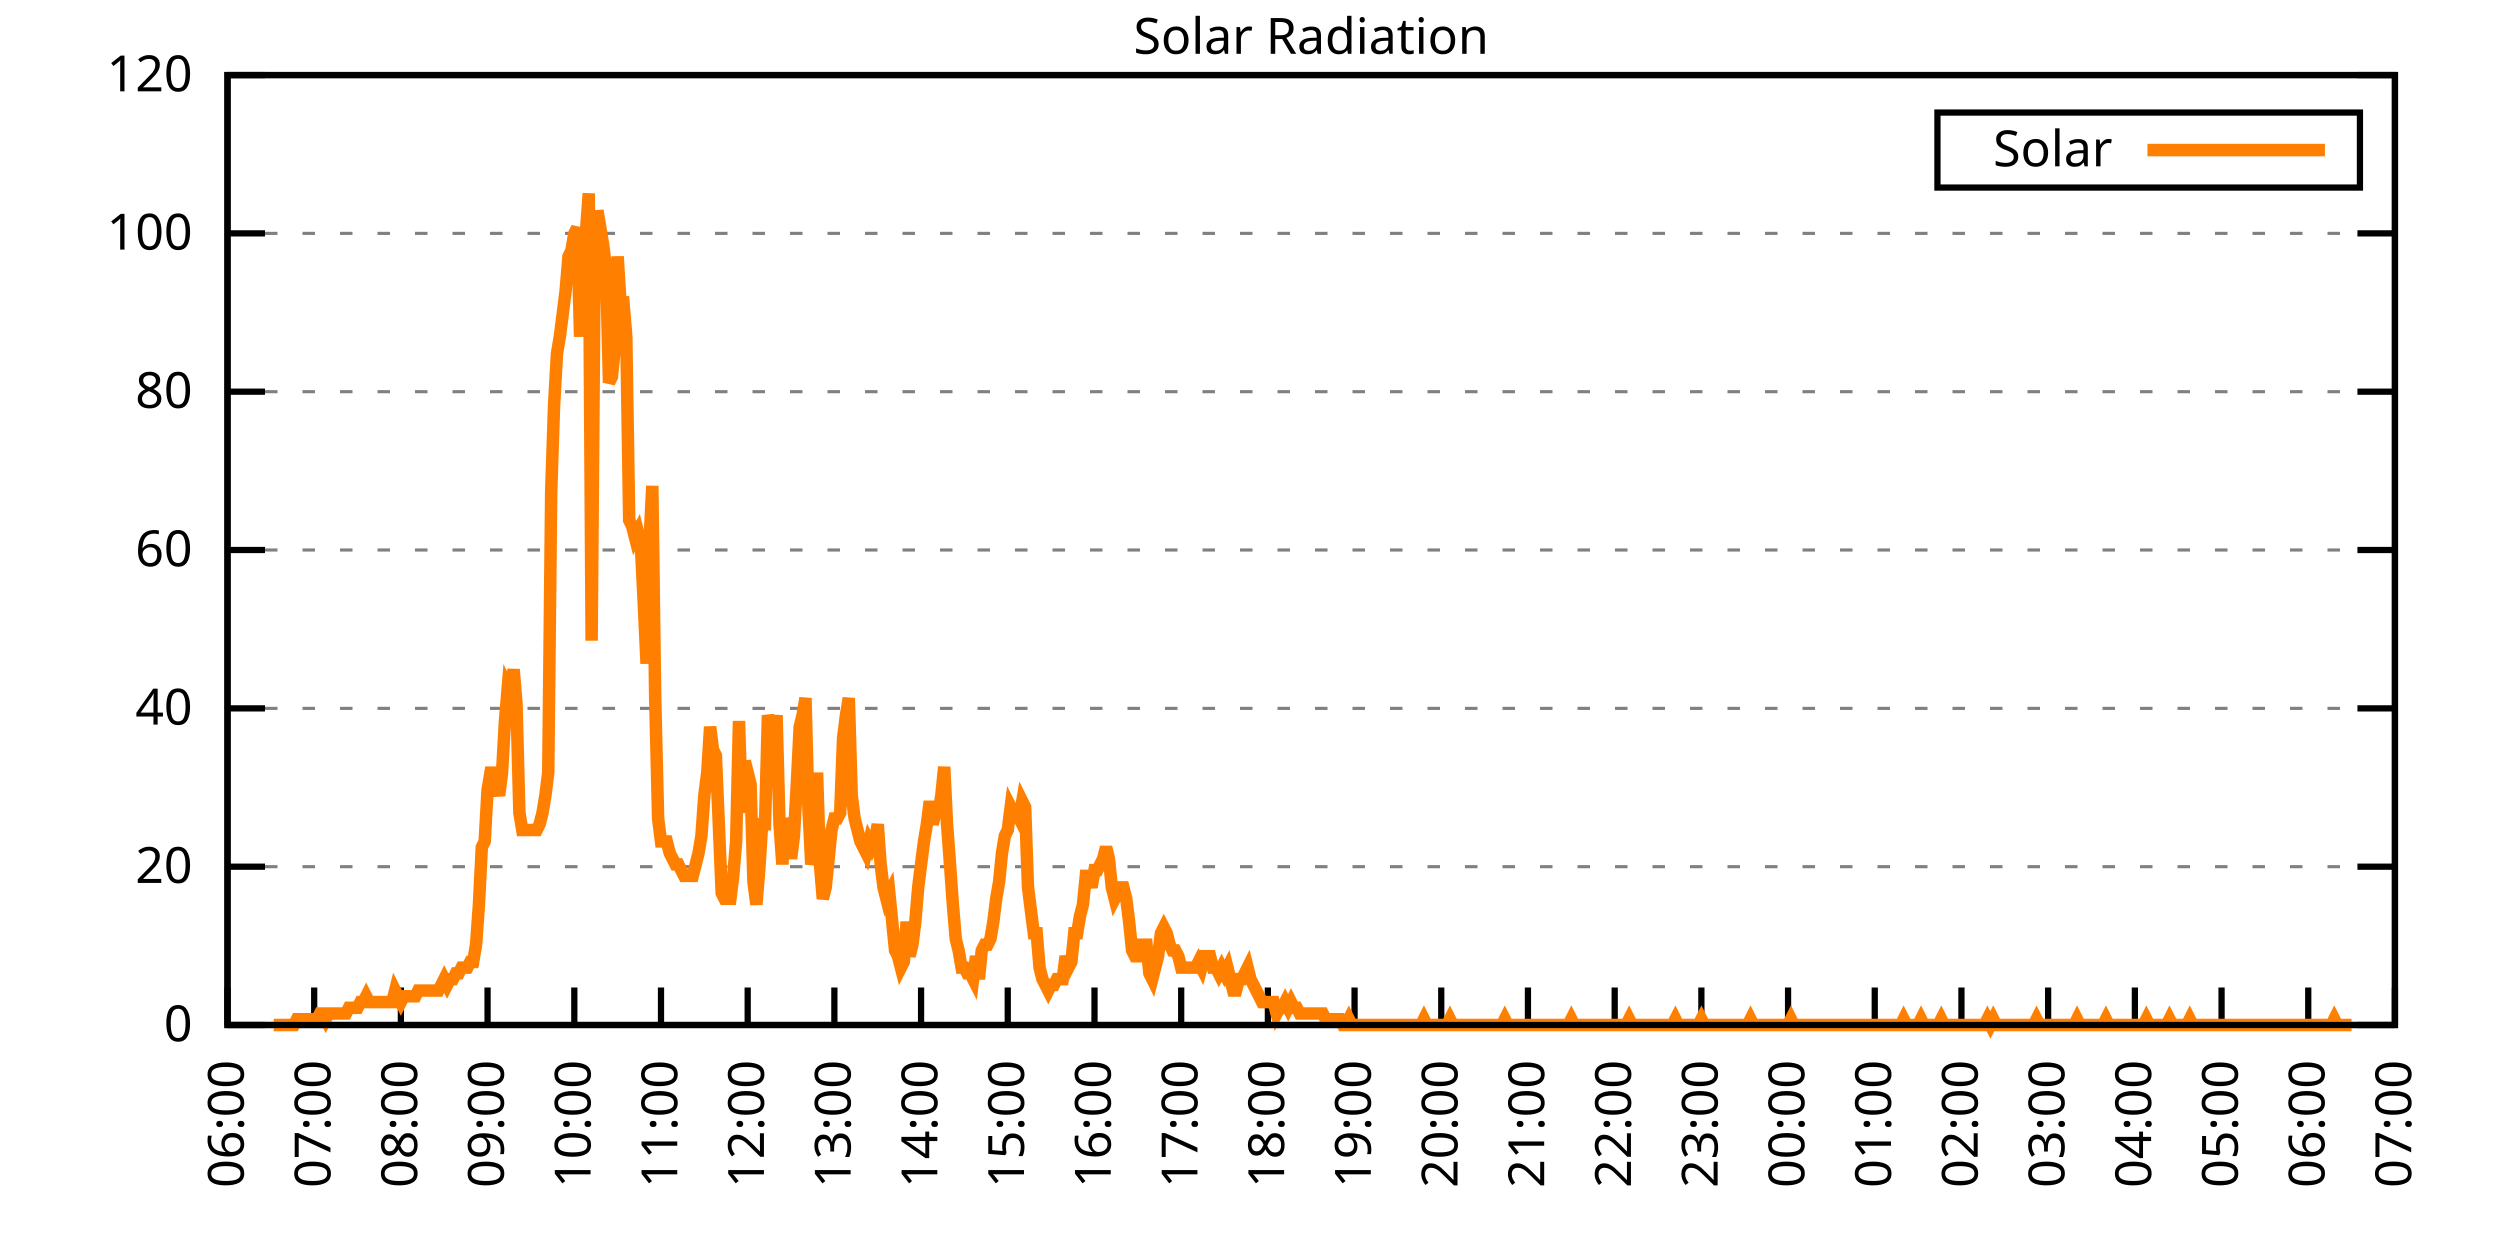
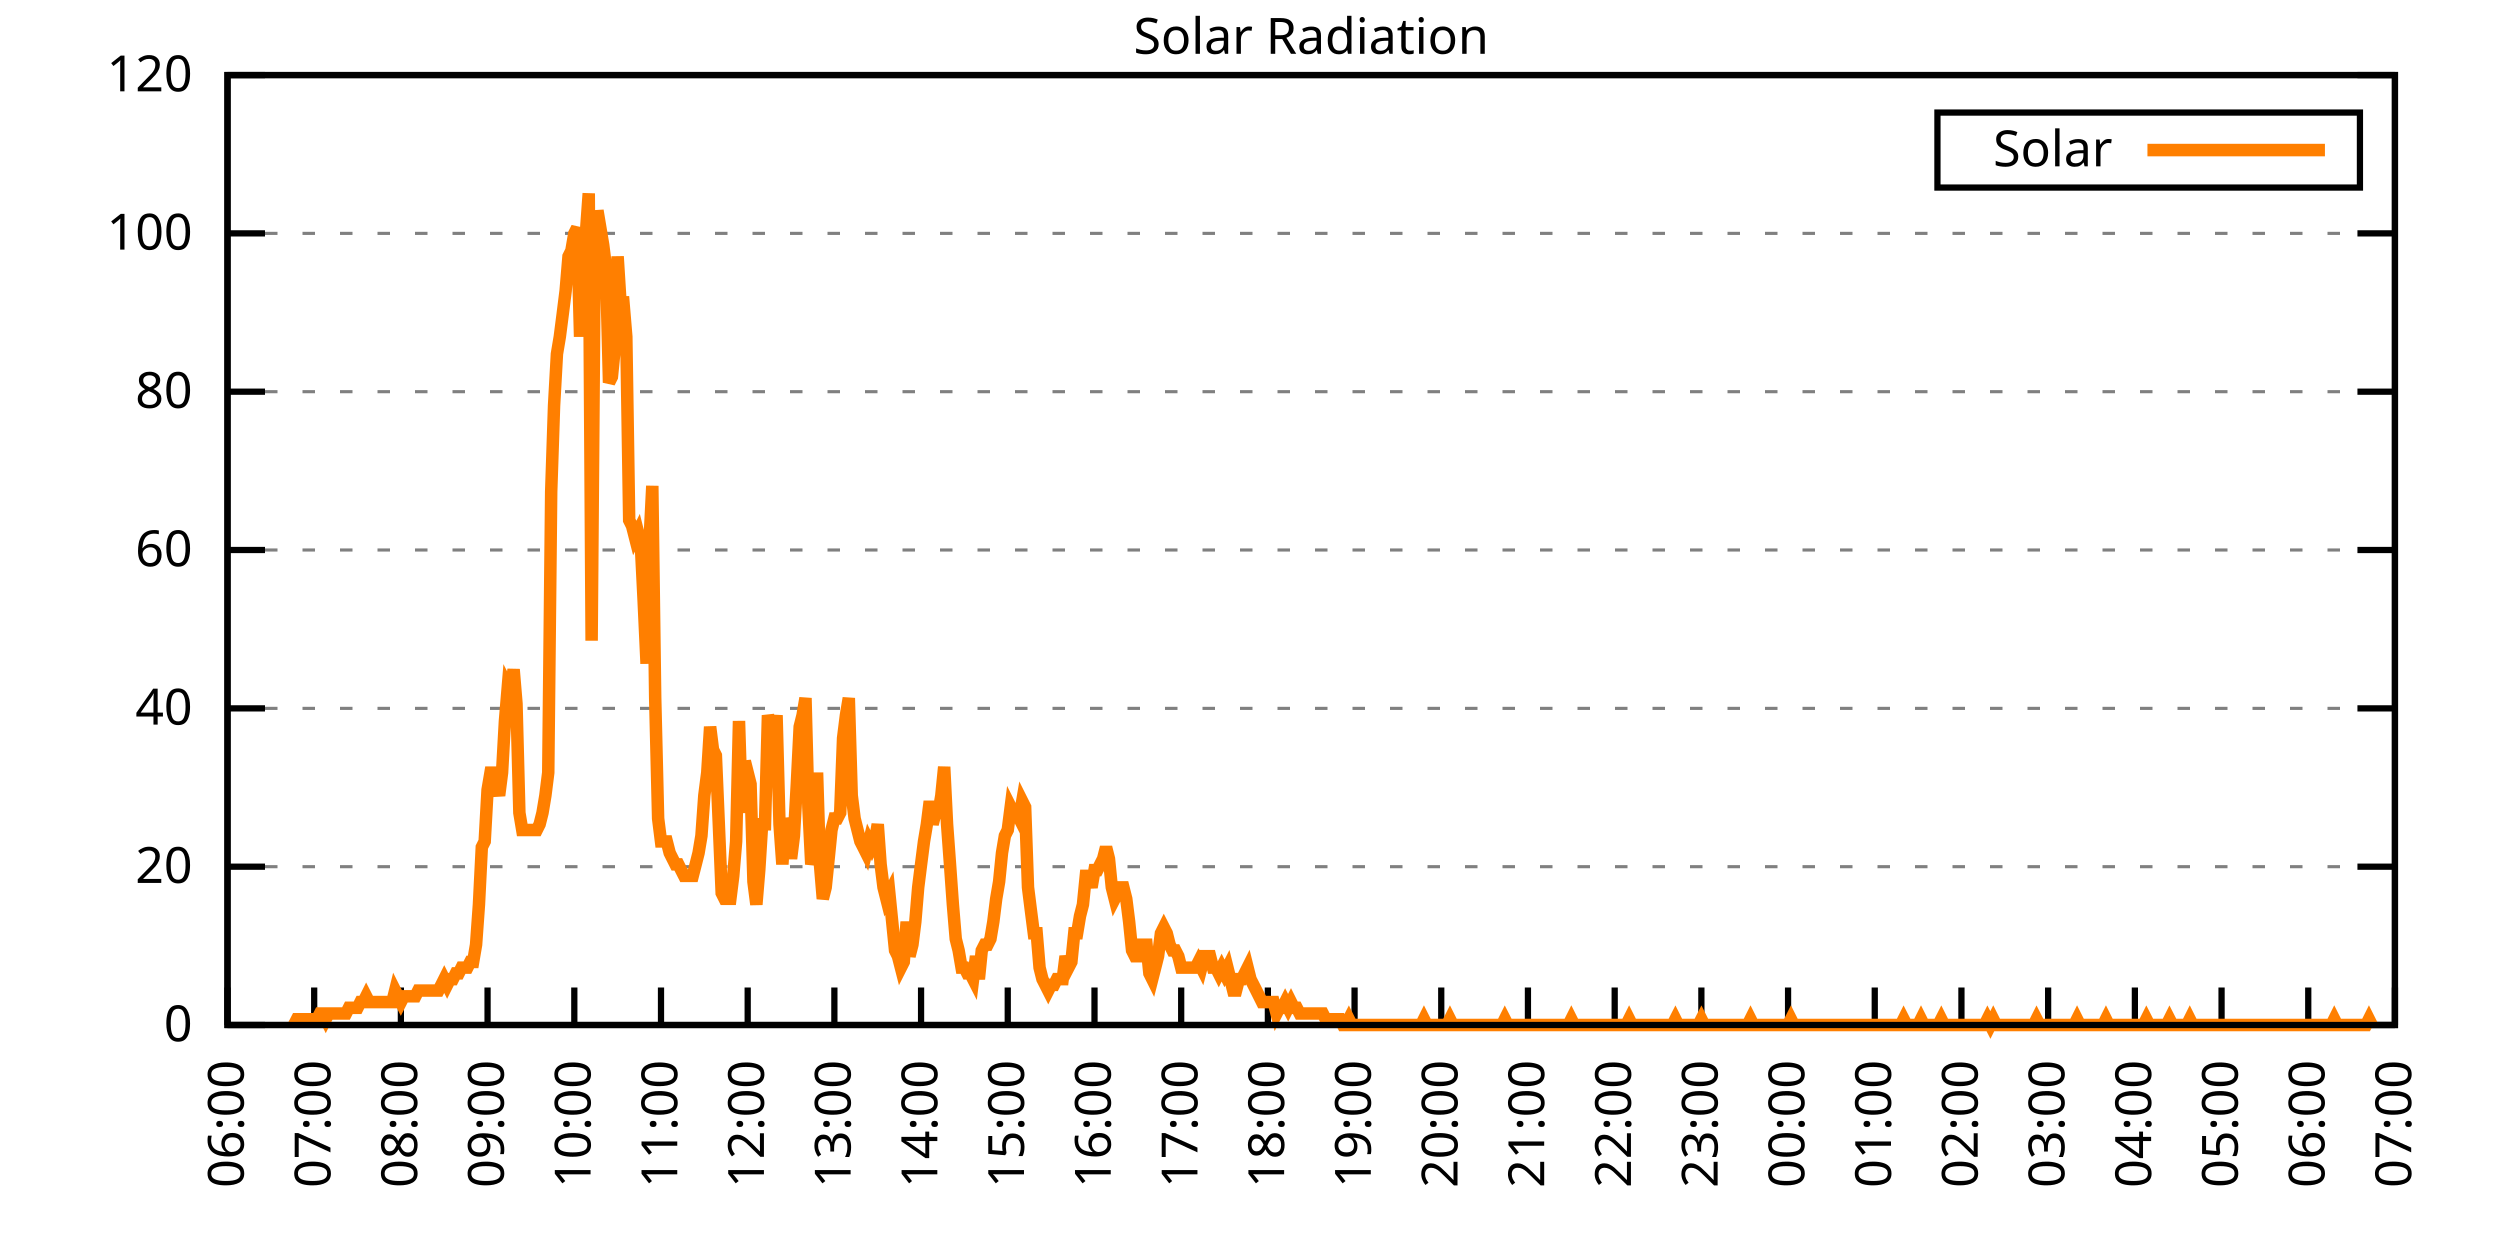
<svg xmlns="http://www.w3.org/2000/svg" xmlns:xlink="http://www.w3.org/1999/xlink" width="400" height="200" viewBox="0 0 400 200">
  <g id="gnuplot_canvas">
    <rect x="0" y="0" width="400" height="200" fill="none" />
    <defs>
      <circle id="gpDot" r="0.5" stroke-width="0.5" stroke="currentColor" />
      <path id="gpPt0" stroke-width="0.333" stroke="currentColor" d="M-1,0 h2 M0,-1 v2" />
      <path id="gpPt1" stroke-width="0.333" stroke="currentColor" d="M-1,-1 L1,1 M1,-1 L-1,1" />
      <path id="gpPt2" stroke-width="0.333" stroke="currentColor" d="M-1,0 L1,0 M0,-1 L0,1 M-1,-1 L1,1 M-1,1 L1,-1" />
      <rect id="gpPt3" stroke-width="0.333" stroke="currentColor" x="-1" y="-1" width="2" height="2" />
      <rect id="gpPt4" stroke-width="0.333" stroke="currentColor" fill="currentColor" x="-1" y="-1" width="2" height="2" />
      <circle id="gpPt5" stroke-width="0.333" stroke="currentColor" cx="0" cy="0" r="1" />
      <use xlink:href="#gpPt5" id="gpPt6" fill="currentColor" stroke="none" />
      <path id="gpPt7" stroke-width="0.333" stroke="currentColor" d="M0,-1.33 L-1.33,0.67 L1.33,0.67 z" />
      <use xlink:href="#gpPt7" id="gpPt8" fill="currentColor" stroke="none" />
      <use xlink:href="#gpPt7" id="gpPt9" stroke="currentColor" transform="rotate(180)" />
      <use xlink:href="#gpPt9" id="gpPt10" fill="currentColor" stroke="none" />
      <use xlink:href="#gpPt3" id="gpPt11" stroke="currentColor" transform="rotate(45)" />
      <use xlink:href="#gpPt11" id="gpPt12" fill="currentColor" stroke="none" />
      <path id="gpPt13" stroke-width="0.333" stroke="currentColor" d="M0,1.330 L1.265,0.411 L0.782,-1.067 L-0.782,-1.076 L-1.265,0.411 z" />
      <use xlink:href="#gpPt13" id="gpPt14" fill="currentColor" stroke="none" />
      <filter id="textbox" filterUnits="objectBoundingBox" x="0" y="0" height="1" width="1">
        <feFlood flood-color="white" flood-opacity="1" result="bgnd" />
        <feComposite in="SourceGraphic" in2="bgnd" operator="atop" />
      </filter>
      <filter id="greybox" filterUnits="objectBoundingBox" x="0" y="0" height="1" width="1">
        <feFlood flood-color="lightgrey" flood-opacity="1" result="grey" />
        <feComposite in="SourceGraphic" in2="grey" operator="atop" />
      </filter>
    </defs>
    <g fill="none" color="white" stroke="currentColor" stroke-width="1.00" stroke-linecap="butt" stroke-linejoin="miter">
</g>
    <g fill="none" color="black" stroke="currentColor" stroke-width="1.00" stroke-linecap="butt" stroke-linejoin="miter">
      <g stroke="none" shape-rendering="crispEdges">
        <polygon fill="rgb(255, 255, 255)" points="36.40,164.00 383.18,164.00 383.18,12.02 36.40,12.02 " />
      </g>
    </g>
    <g fill="none" color="black" stroke="currentColor" stroke-width="1.00" stroke-linecap="butt" stroke-linejoin="miter">
</g>
    <g fill="none" color="black" stroke="black" stroke-width="0.50" stroke-linecap="butt" stroke-linejoin="miter">
</g>
    <g fill="none" color="gray" stroke="currentColor" stroke-width="0.50" stroke-linecap="butt" stroke-linejoin="miter">
      <path stroke="gray" stroke-dasharray="2,4" class="gridline" d="M36.40,164.00 L383.19,164.00  " />
    </g>
    <g fill="none" color="gray" stroke="gray" stroke-width="1.00" stroke-linecap="butt" stroke-linejoin="miter">
</g>
    <g fill="none" color="black" stroke="currentColor" stroke-width="1.00" stroke-linecap="butt" stroke-linejoin="miter">
      <path stroke="black" d="M36.40,164.00 L42.40,164.00 M383.19,164.00 L377.19,164.00  " />
      <g transform="translate(30.80,166.60)" stroke="none" fill="black" font-family="Sans" font-size="8.00" text-anchor="end">
        <text>
          <tspan font-family="Sans"> 0</tspan>
        </text>
      </g>
    </g>
    <g fill="none" color="black" stroke="currentColor" stroke-width="1.00" stroke-linecap="butt" stroke-linejoin="miter">
</g>
    <g fill="none" color="black" stroke="black" stroke-width="0.50" stroke-linecap="butt" stroke-linejoin="miter">
</g>
    <g fill="none" color="gray" stroke="currentColor" stroke-width="0.50" stroke-linecap="butt" stroke-linejoin="miter">
      <path stroke="gray" stroke-dasharray="2,4" class="gridline" d="M36.40,138.67 L383.19,138.67  " />
    </g>
    <g fill="none" color="gray" stroke="gray" stroke-width="1.00" stroke-linecap="butt" stroke-linejoin="miter">
</g>
    <g fill="none" color="black" stroke="currentColor" stroke-width="1.00" stroke-linecap="butt" stroke-linejoin="miter">
      <path stroke="black" d="M36.40,138.67 L42.40,138.67 M383.19,138.67 L377.19,138.67  " />
      <g transform="translate(30.80,141.27)" stroke="none" fill="black" font-family="Sans" font-size="8.00" text-anchor="end">
        <text>
          <tspan font-family="Sans"> 20</tspan>
        </text>
      </g>
    </g>
    <g fill="none" color="black" stroke="currentColor" stroke-width="1.00" stroke-linecap="butt" stroke-linejoin="miter">
</g>
    <g fill="none" color="black" stroke="black" stroke-width="0.50" stroke-linecap="butt" stroke-linejoin="miter">
</g>
    <g fill="none" color="gray" stroke="currentColor" stroke-width="0.50" stroke-linecap="butt" stroke-linejoin="miter">
      <path stroke="gray" stroke-dasharray="2,4" class="gridline" d="M36.40,113.34 L383.19,113.34  " />
    </g>
    <g fill="none" color="gray" stroke="gray" stroke-width="1.00" stroke-linecap="butt" stroke-linejoin="miter">
</g>
    <g fill="none" color="black" stroke="currentColor" stroke-width="1.00" stroke-linecap="butt" stroke-linejoin="miter">
      <path stroke="black" d="M36.40,113.34 L42.40,113.34 M383.19,113.34 L377.19,113.34  " />
      <g transform="translate(30.80,115.94)" stroke="none" fill="black" font-family="Sans" font-size="8.00" text-anchor="end">
        <text>
          <tspan font-family="Sans"> 40</tspan>
        </text>
      </g>
    </g>
    <g fill="none" color="black" stroke="currentColor" stroke-width="1.00" stroke-linecap="butt" stroke-linejoin="miter">
</g>
    <g fill="none" color="black" stroke="black" stroke-width="0.50" stroke-linecap="butt" stroke-linejoin="miter">
</g>
    <g fill="none" color="gray" stroke="currentColor" stroke-width="0.50" stroke-linecap="butt" stroke-linejoin="miter">
      <path stroke="gray" stroke-dasharray="2,4" class="gridline" d="M36.40,88.00 L383.19,88.00  " />
    </g>
    <g fill="none" color="gray" stroke="gray" stroke-width="1.00" stroke-linecap="butt" stroke-linejoin="miter">
</g>
    <g fill="none" color="black" stroke="currentColor" stroke-width="1.00" stroke-linecap="butt" stroke-linejoin="miter">
      <path stroke="black" d="M36.40,88.00 L42.40,88.00 M383.19,88.00 L377.19,88.00  " />
      <g transform="translate(30.80,90.60)" stroke="none" fill="black" font-family="Sans" font-size="8.00" text-anchor="end">
        <text>
          <tspan font-family="Sans"> 60</tspan>
        </text>
      </g>
    </g>
    <g fill="none" color="black" stroke="currentColor" stroke-width="1.00" stroke-linecap="butt" stroke-linejoin="miter">
</g>
    <g fill="none" color="black" stroke="black" stroke-width="0.50" stroke-linecap="butt" stroke-linejoin="miter">
</g>
    <g fill="none" color="gray" stroke="currentColor" stroke-width="0.50" stroke-linecap="butt" stroke-linejoin="miter">
      <path stroke="gray" stroke-dasharray="2,4" class="gridline" d="M36.40,62.67 L383.19,62.67  " />
    </g>
    <g fill="none" color="gray" stroke="gray" stroke-width="1.00" stroke-linecap="butt" stroke-linejoin="miter">
</g>
    <g fill="none" color="black" stroke="currentColor" stroke-width="1.00" stroke-linecap="butt" stroke-linejoin="miter">
      <path stroke="black" d="M36.40,62.67 L42.40,62.67 M383.19,62.67 L377.19,62.67  " />
      <g transform="translate(30.80,65.27)" stroke="none" fill="black" font-family="Sans" font-size="8.00" text-anchor="end">
        <text>
          <tspan font-family="Sans"> 80</tspan>
        </text>
      </g>
    </g>
    <g fill="none" color="black" stroke="currentColor" stroke-width="1.00" stroke-linecap="butt" stroke-linejoin="miter">
</g>
    <g fill="none" color="black" stroke="black" stroke-width="0.50" stroke-linecap="butt" stroke-linejoin="miter">
</g>
    <g fill="none" color="gray" stroke="currentColor" stroke-width="0.50" stroke-linecap="butt" stroke-linejoin="miter">
      <path stroke="gray" stroke-dasharray="2,4" class="gridline" d="M36.40,37.34 L383.19,37.34  " />
    </g>
    <g fill="none" color="gray" stroke="gray" stroke-width="1.00" stroke-linecap="butt" stroke-linejoin="miter">
</g>
    <g fill="none" color="black" stroke="currentColor" stroke-width="1.00" stroke-linecap="butt" stroke-linejoin="miter">
      <path stroke="black" d="M36.40,37.34 L42.40,37.34 M383.19,37.34 L377.19,37.34  " />
      <g transform="translate(30.80,39.94)" stroke="none" fill="black" font-family="Sans" font-size="8.00" text-anchor="end">
        <text>
          <tspan font-family="Sans"> 100</tspan>
        </text>
      </g>
    </g>
    <g fill="none" color="black" stroke="currentColor" stroke-width="1.00" stroke-linecap="butt" stroke-linejoin="miter">
</g>
    <g fill="none" color="black" stroke="black" stroke-width="0.50" stroke-linecap="butt" stroke-linejoin="miter">
</g>
    <g fill="none" color="gray" stroke="currentColor" stroke-width="0.50" stroke-linecap="butt" stroke-linejoin="miter">
      <path stroke="gray" stroke-dasharray="2,4" class="gridline" d="M36.40,12.01 L383.19,12.01  " />
    </g>
    <g fill="none" color="gray" stroke="gray" stroke-width="1.00" stroke-linecap="butt" stroke-linejoin="miter">
</g>
    <g fill="none" color="black" stroke="currentColor" stroke-width="1.00" stroke-linecap="butt" stroke-linejoin="miter">
      <path stroke="black" d="M36.40,12.01 L42.40,12.01 M383.19,12.01 L377.19,12.01  " />
      <g transform="translate(30.80,14.61)" stroke="none" fill="black" font-family="Sans" font-size="8.00" text-anchor="end">
        <text>
          <tspan font-family="Sans"> 120</tspan>
        </text>
      </g>
    </g>
    <g fill="none" color="black" stroke="currentColor" stroke-width="1.00" stroke-linecap="butt" stroke-linejoin="miter">
      <path stroke="black" d="M36.40,164.00 L36.40,158.00  " />
      <g transform="translate(39.00,169.60) rotate(270.00)" stroke="none" fill="black" font-family="Sans" font-size="8.00" text-anchor="end">
        <text>
          <tspan font-family="Sans">06:00</tspan>
        </text>
      </g>
    </g>
    <g fill="none" color="black" stroke="currentColor" stroke-width="1.00" stroke-linecap="butt" stroke-linejoin="miter">
      <path stroke="black" d="M50.27,164.00 L50.27,158.00  " />
      <g transform="translate(52.87,169.60) rotate(270.00)" stroke="none" fill="black" font-family="Sans" font-size="8.00" text-anchor="end">
        <text>
          <tspan font-family="Sans">07:00</tspan>
        </text>
      </g>
    </g>
    <g fill="none" color="black" stroke="currentColor" stroke-width="1.00" stroke-linecap="butt" stroke-linejoin="miter">
      <path stroke="black" d="M64.14,164.00 L64.14,158.00  " />
      <g transform="translate(66.74,169.60) rotate(270.00)" stroke="none" fill="black" font-family="Sans" font-size="8.00" text-anchor="end">
        <text>
          <tspan font-family="Sans">08:00</tspan>
        </text>
      </g>
    </g>
    <g fill="none" color="black" stroke="currentColor" stroke-width="1.00" stroke-linecap="butt" stroke-linejoin="miter">
      <path stroke="black" d="M78.01,164.00 L78.01,158.00  " />
      <g transform="translate(80.61,169.60) rotate(270.00)" stroke="none" fill="black" font-family="Sans" font-size="8.00" text-anchor="end">
        <text>
          <tspan font-family="Sans">09:00</tspan>
        </text>
      </g>
    </g>
    <g fill="none" color="black" stroke="currentColor" stroke-width="1.00" stroke-linecap="butt" stroke-linejoin="miter">
      <path stroke="black" d="M91.89,164.00 L91.89,158.00  " />
      <g transform="translate(94.49,169.60) rotate(270.00)" stroke="none" fill="black" font-family="Sans" font-size="8.00" text-anchor="end">
        <text>
          <tspan font-family="Sans">10:00</tspan>
        </text>
      </g>
    </g>
    <g fill="none" color="black" stroke="currentColor" stroke-width="1.00" stroke-linecap="butt" stroke-linejoin="miter">
      <path stroke="black" d="M105.76,164.00 L105.76,158.00  " />
      <g transform="translate(108.36,169.60) rotate(270.00)" stroke="none" fill="black" font-family="Sans" font-size="8.00" text-anchor="end">
        <text>
          <tspan font-family="Sans">11:00</tspan>
        </text>
      </g>
    </g>
    <g fill="none" color="black" stroke="currentColor" stroke-width="1.00" stroke-linecap="butt" stroke-linejoin="miter">
      <path stroke="black" d="M119.63,164.00 L119.63,158.00  " />
      <g transform="translate(122.23,169.60) rotate(270.00)" stroke="none" fill="black" font-family="Sans" font-size="8.00" text-anchor="end">
        <text>
          <tspan font-family="Sans">12:00</tspan>
        </text>
      </g>
    </g>
    <g fill="none" color="black" stroke="currentColor" stroke-width="1.00" stroke-linecap="butt" stroke-linejoin="miter">
      <path stroke="black" d="M133.50,164.00 L133.50,158.00  " />
      <g transform="translate(136.10,169.60) rotate(270.00)" stroke="none" fill="black" font-family="Sans" font-size="8.00" text-anchor="end">
        <text>
          <tspan font-family="Sans">13:00</tspan>
        </text>
      </g>
    </g>
    <g fill="none" color="black" stroke="currentColor" stroke-width="1.00" stroke-linecap="butt" stroke-linejoin="miter">
      <path stroke="black" d="M147.37,164.00 L147.37,158.00  " />
      <g transform="translate(149.97,169.60) rotate(270.00)" stroke="none" fill="black" font-family="Sans" font-size="8.00" text-anchor="end">
        <text>
          <tspan font-family="Sans">14:00</tspan>
        </text>
      </g>
    </g>
    <g fill="none" color="black" stroke="currentColor" stroke-width="1.00" stroke-linecap="butt" stroke-linejoin="miter">
      <path stroke="black" d="M161.24,164.00 L161.24,158.00  " />
      <g transform="translate(163.84,169.60) rotate(270.00)" stroke="none" fill="black" font-family="Sans" font-size="8.00" text-anchor="end">
        <text>
          <tspan font-family="Sans">15:00</tspan>
        </text>
      </g>
    </g>
    <g fill="none" color="black" stroke="currentColor" stroke-width="1.00" stroke-linecap="butt" stroke-linejoin="miter">
      <path stroke="black" d="M175.12,164.00 L175.12,158.00  " />
      <g transform="translate(177.72,169.60) rotate(270.00)" stroke="none" fill="black" font-family="Sans" font-size="8.00" text-anchor="end">
        <text>
          <tspan font-family="Sans">16:00</tspan>
        </text>
      </g>
    </g>
    <g fill="none" color="black" stroke="currentColor" stroke-width="1.00" stroke-linecap="butt" stroke-linejoin="miter">
      <path stroke="black" d="M188.99,164.00 L188.99,158.00  " />
      <g transform="translate(191.59,169.60) rotate(270.00)" stroke="none" fill="black" font-family="Sans" font-size="8.00" text-anchor="end">
        <text>
          <tspan font-family="Sans">17:00</tspan>
        </text>
      </g>
    </g>
    <g fill="none" color="black" stroke="currentColor" stroke-width="1.00" stroke-linecap="butt" stroke-linejoin="miter">
      <path stroke="black" d="M202.86,164.00 L202.86,158.00  " />
      <g transform="translate(205.46,169.60) rotate(270.00)" stroke="none" fill="black" font-family="Sans" font-size="8.00" text-anchor="end">
        <text>
          <tspan font-family="Sans">18:00</tspan>
        </text>
      </g>
    </g>
    <g fill="none" color="black" stroke="currentColor" stroke-width="1.00" stroke-linecap="butt" stroke-linejoin="miter">
      <path stroke="black" d="M216.73,164.00 L216.73,158.00  " />
      <g transform="translate(219.33,169.60) rotate(270.00)" stroke="none" fill="black" font-family="Sans" font-size="8.00" text-anchor="end">
        <text>
          <tspan font-family="Sans">19:00</tspan>
        </text>
      </g>
    </g>
    <g fill="none" color="black" stroke="currentColor" stroke-width="1.00" stroke-linecap="butt" stroke-linejoin="miter">
      <path stroke="black" d="M230.60,164.00 L230.60,158.00  " />
      <g transform="translate(233.20,169.60) rotate(270.00)" stroke="none" fill="black" font-family="Sans" font-size="8.00" text-anchor="end">
        <text>
          <tspan font-family="Sans">20:00</tspan>
        </text>
      </g>
    </g>
    <g fill="none" color="black" stroke="currentColor" stroke-width="1.00" stroke-linecap="butt" stroke-linejoin="miter">
      <path stroke="black" d="M244.47,164.00 L244.47,158.00  " />
      <g transform="translate(247.07,169.60) rotate(270.00)" stroke="none" fill="black" font-family="Sans" font-size="8.00" text-anchor="end">
        <text>
          <tspan font-family="Sans">21:00</tspan>
        </text>
      </g>
    </g>
    <g fill="none" color="black" stroke="currentColor" stroke-width="1.00" stroke-linecap="butt" stroke-linejoin="miter">
      <path stroke="black" d="M258.35,164.00 L258.35,158.00  " />
      <g transform="translate(260.95,169.60) rotate(270.00)" stroke="none" fill="black" font-family="Sans" font-size="8.00" text-anchor="end">
        <text>
          <tspan font-family="Sans">22:00</tspan>
        </text>
      </g>
    </g>
    <g fill="none" color="black" stroke="currentColor" stroke-width="1.00" stroke-linecap="butt" stroke-linejoin="miter">
      <path stroke="black" d="M272.22,164.00 L272.22,158.00  " />
      <g transform="translate(274.82,169.60) rotate(270.00)" stroke="none" fill="black" font-family="Sans" font-size="8.00" text-anchor="end">
        <text>
          <tspan font-family="Sans">23:00</tspan>
        </text>
      </g>
    </g>
    <g fill="none" color="black" stroke="currentColor" stroke-width="1.00" stroke-linecap="butt" stroke-linejoin="miter">
      <path stroke="black" d="M286.09,164.00 L286.09,158.00  " />
      <g transform="translate(288.69,169.60) rotate(270.00)" stroke="none" fill="black" font-family="Sans" font-size="8.00" text-anchor="end">
        <text>
          <tspan font-family="Sans">00:00</tspan>
        </text>
      </g>
    </g>
    <g fill="none" color="black" stroke="currentColor" stroke-width="1.00" stroke-linecap="butt" stroke-linejoin="miter">
      <path stroke="black" d="M299.96,164.00 L299.96,158.00  " />
      <g transform="translate(302.56,169.60) rotate(270.00)" stroke="none" fill="black" font-family="Sans" font-size="8.00" text-anchor="end">
        <text>
          <tspan font-family="Sans">01:00</tspan>
        </text>
      </g>
    </g>
    <g fill="none" color="black" stroke="currentColor" stroke-width="1.00" stroke-linecap="butt" stroke-linejoin="miter">
      <path stroke="black" d="M313.83,164.00 L313.83,158.00  " />
      <g transform="translate(316.43,169.60) rotate(270.00)" stroke="none" fill="black" font-family="Sans" font-size="8.00" text-anchor="end">
        <text>
          <tspan font-family="Sans">02:00</tspan>
        </text>
      </g>
    </g>
    <g fill="none" color="black" stroke="currentColor" stroke-width="1.00" stroke-linecap="butt" stroke-linejoin="miter">
      <path stroke="black" d="M327.70,164.00 L327.70,158.00  " />
      <g transform="translate(330.30,169.60) rotate(270.00)" stroke="none" fill="black" font-family="Sans" font-size="8.00" text-anchor="end">
        <text>
          <tspan font-family="Sans">03:00</tspan>
        </text>
      </g>
    </g>
    <g fill="none" color="black" stroke="currentColor" stroke-width="1.00" stroke-linecap="butt" stroke-linejoin="miter">
      <path stroke="black" d="M341.58,164.00 L341.58,158.00  " />
      <g transform="translate(344.18,169.60) rotate(270.00)" stroke="none" fill="black" font-family="Sans" font-size="8.00" text-anchor="end">
        <text>
          <tspan font-family="Sans">04:00</tspan>
        </text>
      </g>
    </g>
    <g fill="none" color="black" stroke="currentColor" stroke-width="1.00" stroke-linecap="butt" stroke-linejoin="miter">
      <path stroke="black" d="M355.45,164.00 L355.45,158.00  " />
      <g transform="translate(358.05,169.60) rotate(270.00)" stroke="none" fill="black" font-family="Sans" font-size="8.00" text-anchor="end">
        <text>
          <tspan font-family="Sans">05:00</tspan>
        </text>
      </g>
    </g>
    <g fill="none" color="black" stroke="currentColor" stroke-width="1.00" stroke-linecap="butt" stroke-linejoin="miter">
      <path stroke="black" d="M369.32,164.00 L369.32,158.00  " />
      <g transform="translate(371.92,169.60) rotate(270.00)" stroke="none" fill="black" font-family="Sans" font-size="8.00" text-anchor="end">
        <text>
          <tspan font-family="Sans">06:00</tspan>
        </text>
      </g>
    </g>
    <g fill="none" color="black" stroke="currentColor" stroke-width="1.00" stroke-linecap="butt" stroke-linejoin="miter">
      <path stroke="black" d="M383.19,164.00 L383.19,158.00  " />
      <g transform="translate(385.79,169.60) rotate(270.00)" stroke="none" fill="black" font-family="Sans" font-size="8.00" text-anchor="end">
        <text>
          <tspan font-family="Sans">07:00</tspan>
        </text>
      </g>
    </g>
    <g fill="none" color="black" stroke="currentColor" stroke-width="1.00" stroke-linecap="butt" stroke-linejoin="miter">
</g>
    <g fill="none" color="black" stroke="currentColor" stroke-width="1.00" stroke-linecap="butt" stroke-linejoin="miter">
      <path stroke="black" d="M36.40,12.01 L36.40,164.00 L383.19,164.00 L383.19,12.01 L36.40,12.01 Z  " />
    </g>
    <g fill="none" color="black" stroke="currentColor" stroke-width="1.00" stroke-linecap="butt" stroke-linejoin="miter">
</g>
    <g fill="none" color="black" stroke="currentColor" stroke-width="1.00" stroke-linecap="butt" stroke-linejoin="miter">
      <path stroke="black" d="M309.99,30.01 L309.99,18.01 L377.59,18.01 L377.59,30.01 L309.99,30.01 Z  " />
    </g>
    <g id="Solar_Radiation_plot_1">
      <g fill="none" color="white" stroke="black" stroke-width="2.00" stroke-linecap="butt" stroke-linejoin="miter">
</g>
      <g fill="none" color="black" stroke="currentColor" stroke-width="2.00" stroke-linecap="butt" stroke-linejoin="miter">
        <g transform="translate(337.99,26.61)" stroke="none" fill="black" font-family="Sans" font-size="8.00" text-anchor="end">
          <text>
            <tspan font-family="Sans">Solar</tspan>
          </text>
        </g>
      </g>
      <g fill="none" color="black" stroke="currentColor" stroke-width="2.00" stroke-linecap="butt" stroke-linejoin="miter">
-         <path stroke="rgb(255, 127,   0)" d="M343.59,24.01 L371.99,24.01 M43.80,164.00 L44.26,164.00 L44.72,164.00 L45.19,164.00 L45.65,164.00 L46.11,164.00   L46.57,164.00 L47.03,164.00 L47.50,163.08 L47.96,163.08 L48.42,163.08 L48.88,163.08 L49.35,163.08 L49.81,163.08   L50.27,163.08 L50.73,163.08 L51.20,162.16 L51.66,162.16 L52.12,163.08 L52.58,162.16 L53.05,162.16 L53.51,162.16   L53.97,162.16 L54.43,162.16 L54.90,162.16 L55.36,162.16 L55.82,161.25 L56.28,161.25 L56.75,161.25 L57.21,161.25   L57.67,160.33 L58.13,160.33 L58.59,159.41 L59.06,160.33 L59.52,160.33 L59.98,160.33 L60.44,160.33 L60.91,160.33   L61.37,160.33 L61.83,160.33 L62.29,160.33 L62.76,160.33 L63.22,158.49 L63.68,159.41 L64.14,160.33 L64.61,159.41   L65.07,159.41 L65.53,159.41 L65.99,159.41 L66.46,159.41 L66.92,158.49 L67.38,158.49 L67.84,158.49 L68.30,158.49   L68.77,158.49 L69.23,158.49 L69.69,158.49 L70.15,158.49 L70.62,157.58 L71.08,156.66 L71.54,157.58 L72.00,156.66   L72.47,156.66 L72.93,155.74 L73.39,155.74 L73.85,154.82 L74.32,154.82 L74.78,154.82 L75.24,153.91 L75.70,153.91   L76.17,151.15 L76.63,144.73 L77.09,135.55 L77.55,134.63 L78.01,126.37 L78.48,123.62 L78.94,123.62 L79.40,125.46   L79.86,127.29 L80.33,123.62 L80.79,115.36 L81.25,109.86 L81.71,110.77 L82.18,107.10 L82.64,112.61 L83.10,130.05   L83.56,132.80 L84.03,132.80 L84.49,132.80 L84.95,132.80 L85.41,132.80 L85.88,132.80 L86.34,131.88 L86.80,130.05   L87.26,127.29 L87.72,123.62 L88.19,78.66 L88.65,64.89 L89.11,56.63 L89.57,53.88 L90.04,50.21 L90.50,46.54   L90.96,41.03 L91.42,40.11 L91.89,37.36 L92.35,36.44 L92.81,53.88 L93.27,39.19 L93.74,37.36 L94.20,30.94   L94.66,102.51 L95.12,44.70 L95.59,33.69 L96.05,36.44 L96.51,39.19 L96.97,42.87 L97.44,61.22 L97.90,60.30   L98.36,55.71 L98.82,41.03 L99.28,48.37 L99.75,48.37 L100.21,53.88 L100.67,83.24 L101.13,84.16 L101.60,86.00   L102.06,85.08 L102.52,86.91 L102.98,96.09 L103.45,106.19 L103.91,86.91 L104.37,77.74 L104.83,111.69 L105.30,130.96   L105.76,134.63 L106.22,134.63 L106.68,134.63 L107.15,136.47 L107.61,137.39 L108.07,138.30 L108.53,138.30 L108.99,139.22   L109.46,140.14 L109.92,140.14 L110.38,140.14 L110.84,140.14 L111.31,138.30 L111.77,136.47 L112.23,133.72 L112.69,127.29   L113.16,123.62 L113.62,116.28 L114.08,119.95 L114.54,120.87 L115.01,131.88 L115.47,142.89 L115.93,143.81 L116.39,143.81   L116.86,143.81 L117.32,140.14 L117.78,134.63 L118.24,115.36 L118.70,130.05 L119.17,121.79 L119.63,123.62 L120.09,125.46   L120.55,141.06 L121.02,144.73 L121.48,139.22 L121.94,131.88 L122.40,131.88 L122.87,114.44 L123.33,116.28 L123.79,118.12   L124.25,114.44 L124.72,131.88 L125.18,138.30 L125.64,130.96 L126.10,132.80 L126.57,137.39 L127.03,133.72 L127.49,125.46   L127.95,116.28 L128.41,114.44 L128.88,111.69 L129.34,129.13 L129.80,138.30 L130.26,136.47 L130.73,123.62 L131.19,138.30   L131.65,143.81 L132.11,141.98 L132.58,137.39 L133.04,132.80 L133.50,130.96 L133.96,130.96 L134.43,130.05 L134.89,118.12   L135.35,114.44 L135.81,111.69 L136.28,127.29 L136.74,130.96 L137.20,132.80 L137.66,134.63 L138.13,135.55 L138.59,136.47   L139.05,134.63 L139.51,135.55 L139.97,134.63 L140.44,131.88 L140.90,138.30 L141.36,141.98 L141.82,143.81 L142.29,142.89   L142.75,147.48 L143.21,152.07 L143.67,152.99 L144.14,154.82 L144.60,153.91 L145.06,147.48 L145.52,152.99 L145.99,151.15   L146.45,147.48 L146.91,141.98 L147.37,138.30 L147.84,134.63 L148.30,131.88 L148.76,128.21 L149.22,131.88 L149.68,130.05   L150.15,130.05 L150.61,127.29 L151.07,122.70 L151.53,131.88 L152.00,138.30 L152.46,144.73 L152.92,150.23 L153.38,152.07   L153.85,154.82 L154.31,154.82 L154.77,155.74 L155.23,155.74 L155.70,156.66 L156.16,152.99 L156.62,156.66 L157.08,152.07   L157.55,151.15 L158.01,151.15 L158.47,150.23 L158.93,147.48 L159.39,143.81 L159.86,141.06 L160.32,136.47 L160.78,133.72   L161.24,132.80 L161.71,129.13 L162.17,130.05 L162.63,130.05 L163.09,130.96 L163.56,128.21 L164.02,129.13 L164.48,141.98   L164.94,145.65 L165.41,149.32 L165.87,149.32 L166.33,154.82 L166.79,156.66 L167.26,157.58 L167.72,158.49 L168.18,157.58   L168.64,157.58 L169.10,156.66 L169.57,156.66 L170.03,156.66 L170.49,152.99 L170.95,154.82 L171.42,153.91 L171.88,149.32   L172.34,149.32 L172.80,146.56 L173.27,144.73 L173.73,140.14 L174.19,140.14 L174.65,141.98 L175.12,139.22 L175.58,139.22   L176.04,138.30 L176.50,137.39 L176.97,135.55 L177.43,137.39 L177.89,141.98 L178.35,143.81 L178.82,142.89 L179.28,141.98   L179.74,141.98 L180.20,143.81 L180.66,147.48 L181.13,152.07 L181.59,152.99 L182.05,152.99 L182.51,151.15 L182.98,151.15   L183.44,151.15 L183.90,155.74 L184.36,156.66 L184.83,154.82 L185.29,152.99 L185.75,149.32 L186.21,148.40 L186.68,149.32   L187.14,151.15 L187.60,152.07 L188.06,152.07 L188.53,152.99 L188.99,154.82 L189.45,154.82 L189.91,154.82 L190.37,154.82   L190.84,154.82 L191.30,154.82 L191.76,153.91 L192.22,154.82 L192.69,152.99 L193.15,152.99 L193.61,152.99 L194.07,154.82   L194.54,154.82 L195.00,155.74 L195.46,154.82 L195.92,155.74 L196.39,154.82 L196.85,156.66 L197.31,158.49 L197.77,158.49   L198.24,156.66 L198.70,156.66 L199.16,155.74 L199.62,154.82 L200.08,156.66 L200.55,157.58 L201.01,158.49 L201.47,159.41   L201.93,160.33 L202.40,160.33 L202.86,160.33 L203.32,160.33 L203.78,160.33 L204.25,162.16 L204.71,161.25 L205.17,161.25   L205.63,160.33 L206.10,161.25 L206.56,160.33 L207.02,161.25 L207.48,161.25 L207.95,162.16 L208.41,162.16 L208.87,162.16   L209.33,162.16 L209.80,162.16 L210.26,162.16 L210.72,162.16 L211.18,162.16 L211.64,162.16 L212.11,163.08 L212.57,163.08   L213.03,163.08 L213.49,163.08 L213.96,163.08 L214.42,163.08 L214.88,164.00 L215.34,164.00 L215.81,163.08 L216.27,164.00   L216.73,164.00 L217.19,164.00 L217.66,164.00 L218.12,164.00 L218.58,164.00 L219.04,164.00 L219.51,164.00 L219.97,164.00   L220.43,164.00 L220.89,164.00 L221.35,164.00 L221.82,164.00 L222.28,164.00 L222.74,164.00 L223.20,164.00 L223.67,164.00   L224.13,164.00 L224.59,164.00 L225.05,164.00 L225.52,164.00 L225.98,164.00 L226.44,164.00 L226.90,164.00 L227.37,164.00   L227.83,163.08 L228.29,164.00 L228.75,164.00 L229.22,164.00 L229.68,164.00 L230.14,164.00 L230.60,164.00 L231.06,164.00   L231.53,164.00 L231.99,163.08 L232.45,164.00 L232.91,164.00 L233.38,164.00 L233.84,164.00 L234.30,164.00 L234.76,164.00   L235.23,164.00 L235.69,164.00 L236.15,164.00 L236.61,164.00 L237.08,164.00 L237.54,164.00 L238.00,164.00 L238.46,164.00   L238.93,164.00 L239.39,164.00 L239.85,164.00 L240.31,164.00 L240.77,163.08 L241.24,164.00 L241.70,164.00 L242.16,164.00   L242.62,164.00 L243.09,164.00 L243.55,164.00 L244.01,164.00 L244.47,164.00 L244.94,164.00 L245.40,164.00 L245.86,164.00   L246.32,164.00 L246.79,164.00 L247.25,164.00 L247.71,164.00 L248.17,164.00 L248.64,164.00 L249.10,164.00 L249.56,164.00   L250.02,164.00 L250.49,164.00 L250.95,164.00 L251.41,163.08 L251.87,164.00 L252.33,164.00 L252.80,164.00 L253.26,164.00   L253.72,164.00 L254.18,164.00 L254.65,164.00 L255.11,164.00 L255.57,164.00 L256.03,164.00 L256.50,164.00 L256.96,164.00   L257.42,164.00 L257.88,164.00 L258.35,164.00 L258.81,164.00 L259.27,164.00 L259.73,164.00 L260.20,164.00 L260.66,163.08   L261.12,164.00 L261.58,164.00 L262.04,164.00 L262.51,164.00 L262.97,164.00 L263.43,164.00 L263.89,164.00 L264.36,164.00   L264.82,164.00 L265.28,164.00 L265.74,164.00 L266.21,164.00 L266.67,164.00 L267.13,164.00 L267.59,164.00 L268.06,163.08   L268.52,164.00 L268.98,164.00 L269.44,164.00 L269.91,164.00 L270.37,164.00 L270.83,164.00 L271.29,164.00 L271.75,164.00   L272.22,163.08 L272.68,164.00 L273.14,164.00 L273.60,164.00 L274.07,164.00 L274.53,164.00 L274.99,164.00 L275.45,164.00   L275.92,164.00 L276.38,164.00 L276.84,164.00 L277.30,164.00 L277.77,164.00 L278.23,164.00 L278.69,164.00 L279.15,164.00   L279.62,164.00 L280.08,163.08 L280.54,164.00 L281.00,164.00 L281.46,164.00 L281.93,164.00 L282.39,164.00 L282.85,164.00   L283.31,164.00 L283.78,164.00 L284.24,164.00 L284.70,164.00 L285.16,164.00 L285.63,164.00 L286.09,164.00 L286.55,163.08   L287.01,164.00 L287.48,164.00 L287.94,164.00 L288.40,164.00 L288.86,164.00 L289.33,164.00 L289.79,164.00 L290.25,164.00   L290.71,164.00 L291.18,164.00 L291.64,164.00 L292.10,164.00 L292.56,164.00 L293.02,164.00 L293.49,164.00 L293.95,164.00   L294.41,164.00 L294.87,164.00 L295.34,164.00 L295.80,164.00 L296.26,164.00 L296.72,164.00 L297.19,164.00 L297.65,164.00   L298.11,164.00 L298.57,164.00 L299.04,164.00 L299.50,164.00 L299.96,164.00 L300.42,164.00 L300.89,164.00 L301.35,164.00   L301.81,164.00 L302.27,164.00 L302.73,164.00 L303.20,164.00 L303.66,164.00 L304.12,164.00 L304.58,163.08 L305.05,164.00   L305.51,164.00 L305.97,164.00 L306.43,164.00 L306.90,164.00 L307.36,163.08 L307.82,164.00 L308.28,164.00 L308.75,164.00   L309.21,164.00 L309.67,164.00 L310.13,164.00 L310.60,163.08 L311.06,164.00 L311.52,164.00 L311.98,164.00 L312.44,164.00   L312.91,164.00 L313.37,164.00 L313.83,164.00 L314.29,164.00 L314.76,164.00 L315.22,164.00 L315.68,164.00 L316.14,164.00   L316.61,164.00 L317.07,164.00 L317.53,164.00 L317.99,163.08 L318.46,164.00 L318.92,163.08 L319.38,164.00 L319.84,164.00   L320.31,164.00 L320.77,164.00 L321.23,164.00 L321.69,164.00 L322.15,164.00 L322.62,164.00 L323.08,164.00 L323.54,164.00   L324.00,164.00 L324.47,164.00 L324.93,164.00 L325.39,164.00 L325.85,163.08 L326.32,164.00 L326.78,164.00 L327.24,164.00   L327.70,164.00 L328.17,164.00 L328.63,164.00 L329.09,164.00 L329.55,164.00 L330.02,164.00 L330.48,164.00 L330.94,164.00   L331.40,164.00 L331.87,164.00 L332.33,163.08 L332.79,164.00 L333.25,164.00 L333.71,164.00 L334.18,164.00 L334.64,164.00   L335.10,164.00 L335.56,164.00 L336.03,164.00 L336.49,164.00 L336.95,163.08 L337.41,164.00 L337.88,164.00 L338.34,164.00   L338.80,164.00 L339.26,164.00 L339.73,164.00 L340.19,164.00 L340.65,164.00 L341.11,164.00 L341.58,164.00 L342.04,164.00   L342.50,164.00 L342.96,164.00 L343.42,163.08 L343.89,164.00 L344.35,164.00 L344.81,164.00 L345.27,164.00 L345.74,164.00   L346.20,164.00 L346.66,164.00 L347.12,163.08 L347.59,164.00 L348.05,164.00 L348.51,164.00 L348.97,164.00 L349.44,164.00   L349.90,164.00 L350.36,163.08 L350.82,164.00 L351.29,164.00 L351.75,164.00 L352.21,164.00 L352.67,164.00 L353.13,164.00   L353.60,164.00 L354.06,164.00 L354.52,164.00 L354.98,164.00 L355.45,164.00 L355.91,164.00 L356.37,164.00 L356.83,164.00   L357.30,164.00 L357.76,164.00 L358.22,164.00 L358.68,164.00 L359.15,164.00 L359.61,164.00 L360.07,164.00 L360.53,164.00   L361.00,164.00 L361.46,164.00 L361.92,164.00 L362.38,164.00 L362.84,164.00 L363.31,164.00 L363.77,164.00 L364.23,164.00   L364.69,164.00 L365.16,164.00 L365.62,164.00 L366.08,164.00 L366.54,164.00 L367.01,164.00 L367.47,164.00 L367.93,164.00   L368.39,164.00 L368.86,164.00 L369.32,164.00 L369.78,164.00 L370.24,164.00 L370.71,164.00 L371.17,164.00 L371.63,164.00   L372.09,164.00 L372.56,164.00 L373.02,164.00 L373.48,163.08 L373.94,164.00 L374.40,164.00 L374.87,164.00 L375.33,164.00   L375.79,164.00 L376.25,164.00  " />
+         <path stroke="rgb(255, 127,   0)" d="M343.59,24.01 L371.99,24.01 M47.03,164.00 L47.50,163.08 L47.96,163.08 L48.42,163.08 L48.88,163.08 L49.35,163.08   L49.81,163.08 L50.27,163.08 L50.73,163.08 L51.20,162.16 L51.66,162.16 L52.12,163.08 L52.58,162.16 L53.05,162.16   L53.51,162.16 L53.97,162.16 L54.43,162.16 L54.90,162.16 L55.36,162.16 L55.82,161.25 L56.28,161.25 L56.75,161.25   L57.21,161.25 L57.67,160.33 L58.13,160.33 L58.59,159.41 L59.06,160.33 L59.52,160.33 L59.98,160.33 L60.44,160.33   L60.91,160.33 L61.37,160.33 L61.83,160.33 L62.29,160.33 L62.76,160.33 L63.22,158.49 L63.68,159.41 L64.14,160.33   L64.61,159.41 L65.07,159.41 L65.53,159.41 L65.99,159.41 L66.46,159.41 L66.92,158.49 L67.38,158.49 L67.84,158.49   L68.30,158.49 L68.77,158.49 L69.23,158.49 L69.69,158.49 L70.15,158.49 L70.62,157.58 L71.08,156.66 L71.54,157.58   L72.00,156.66 L72.47,156.66 L72.93,155.74 L73.39,155.74 L73.85,154.82 L74.32,154.82 L74.78,154.82 L75.24,153.91   L75.70,153.91 L76.17,151.15 L76.63,144.73 L77.09,135.55 L77.55,134.63 L78.01,126.37 L78.48,123.62 L78.94,123.62   L79.40,125.46 L79.86,127.29 L80.33,123.62 L80.79,115.36 L81.25,109.86 L81.71,110.77 L82.18,107.10 L82.64,112.61   L83.10,130.05 L83.56,132.80 L84.03,132.80 L84.49,132.80 L84.95,132.80 L85.41,132.80 L85.88,132.80 L86.34,131.88   L86.80,130.05 L87.26,127.29 L87.72,123.62 L88.19,78.66 L88.65,64.89 L89.11,56.63 L89.57,53.88 L90.04,50.21   L90.50,46.54 L90.96,41.03 L91.42,40.11 L91.89,37.36 L92.35,36.44 L92.81,53.88 L93.27,39.19 L93.74,37.36   L94.20,30.94 L94.66,102.51 L95.12,44.70 L95.59,33.69 L96.05,36.44 L96.51,39.19 L96.97,42.87 L97.44,61.22   L97.90,60.30 L98.36,55.71 L98.82,41.03 L99.28,48.37 L99.75,48.37 L100.21,53.88 L100.67,83.24 L101.13,84.16   L101.60,86.00 L102.06,85.08 L102.52,86.91 L102.98,96.09 L103.45,106.19 L103.91,86.91 L104.37,77.74 L104.83,111.69   L105.30,130.96 L105.76,134.63 L106.22,134.63 L106.68,134.63 L107.15,136.47 L107.61,137.39 L108.07,138.30 L108.53,138.30   L108.99,139.22 L109.46,140.14 L109.92,140.14 L110.38,140.14 L110.84,140.14 L111.31,138.30 L111.77,136.47 L112.23,133.72   L112.69,127.29 L113.16,123.62 L113.62,116.28 L114.08,119.95 L114.54,120.87 L115.01,131.88 L115.47,142.89 L115.93,143.81   L116.39,143.81 L116.86,143.81 L117.32,140.14 L117.78,134.63 L118.24,115.36 L118.70,130.05 L119.17,121.79 L119.63,123.62   L120.09,125.46 L120.55,141.06 L121.02,144.73 L121.48,139.22 L121.94,131.88 L122.40,131.88 L122.87,114.44 L123.33,116.28   L123.79,118.12 L124.25,114.44 L124.72,131.88 L125.18,138.30 L125.64,130.96 L126.10,132.80 L126.57,137.39 L127.03,133.72   L127.49,125.46 L127.95,116.28 L128.41,114.44 L128.88,111.69 L129.34,129.13 L129.80,138.30 L130.26,136.47 L130.73,123.62   L131.19,138.30 L131.65,143.81 L132.11,141.98 L132.58,137.39 L133.04,132.80 L133.50,130.96 L133.96,130.96 L134.43,130.05   L134.89,118.12 L135.35,114.44 L135.81,111.69 L136.28,127.29 L136.74,130.96 L137.20,132.80 L137.66,134.63 L138.13,135.55   L138.59,136.47 L139.05,134.63 L139.51,135.55 L139.97,134.63 L140.44,131.88 L140.90,138.30 L141.36,141.98 L141.82,143.81   L142.29,142.89 L142.75,147.48 L143.21,152.07 L143.67,152.99 L144.14,154.82 L144.60,153.91 L145.06,147.48 L145.52,152.99   L145.99,151.15 L146.45,147.48 L146.91,141.98 L147.37,138.30 L147.84,134.63 L148.30,131.88 L148.76,128.21 L149.22,131.88   L149.68,130.05 L150.15,130.05 L150.61,127.29 L151.07,122.70 L151.53,131.88 L152.00,138.30 L152.46,144.73 L152.92,150.23   L153.38,152.07 L153.85,154.82 L154.31,154.82 L154.77,155.74 L155.23,155.74 L155.70,156.66 L156.16,152.99 L156.62,156.66   L157.08,152.07 L157.55,151.15 L158.01,151.15 L158.47,150.23 L158.93,147.48 L159.39,143.81 L159.86,141.06 L160.32,136.47   L160.78,133.72 L161.24,132.80 L161.71,129.13 L162.17,130.05 L162.63,130.05 L163.09,130.96 L163.56,128.21 L164.02,129.13   L164.48,141.98 L164.94,145.65 L165.41,149.32 L165.87,149.32 L166.33,154.82 L166.79,156.66 L167.26,157.58 L167.72,158.49   L168.18,157.58 L168.64,157.58 L169.10,156.66 L169.57,156.66 L170.03,156.66 L170.49,152.99 L170.95,154.82 L171.42,153.91   L171.88,149.32 L172.34,149.32 L172.80,146.56 L173.27,144.73 L173.73,140.14 L174.19,140.14 L174.65,141.98 L175.12,139.22   L175.58,139.22 L176.04,138.30 L176.50,137.39 L176.97,135.55 L177.43,137.39 L177.89,141.98 L178.35,143.81 L178.82,142.89   L179.28,141.98 L179.74,141.98 L180.20,143.81 L180.66,147.48 L181.13,152.07 L181.59,152.99 L182.05,152.99 L182.51,151.15   L182.98,151.15 L183.44,151.15 L183.90,155.74 L184.36,156.66 L184.83,154.82 L185.29,152.99 L185.75,149.32 L186.21,148.40   L186.68,149.32 L187.14,151.15 L187.60,152.07 L188.06,152.07 L188.53,152.99 L188.99,154.82 L189.45,154.82 L189.91,154.82   L190.37,154.82 L190.84,154.82 L191.30,154.82 L191.76,153.91 L192.22,154.82 L192.69,152.99 L193.15,152.99 L193.61,152.99   L194.07,154.82 L194.54,154.82 L195.00,155.74 L195.46,154.82 L195.92,155.74 L196.39,154.82 L196.85,156.66 L197.31,158.49   L197.77,158.49 L198.24,156.66 L198.70,156.66 L199.16,155.74 L199.62,154.82 L200.08,156.66 L200.55,157.58 L201.01,158.49   L201.47,159.41 L201.93,160.33 L202.40,160.33 L202.86,160.33 L203.32,160.33 L203.78,160.33 L204.25,162.16 L204.71,161.25   L205.17,161.25 L205.63,160.33 L206.10,161.25 L206.56,160.33 L207.02,161.25 L207.48,161.25 L207.95,162.16 L208.41,162.16   L208.87,162.16 L209.33,162.16 L209.80,162.16 L210.26,162.16 L210.72,162.16 L211.18,162.16 L211.64,162.16 L212.11,163.08   L212.57,163.08 L213.03,163.08 L213.49,163.08 L213.96,163.08 L214.42,163.08 L214.88,164.00 L215.34,164.00 L215.81,163.08   L216.27,164.00 L216.73,164.00 L217.19,164.00 L217.66,164.00 L218.12,164.00 L218.58,164.00 L219.04,164.00 L219.51,164.00   L219.97,164.00 L220.43,164.00 L220.89,164.00 L221.35,164.00 L221.82,164.00 L222.28,164.00 L222.74,164.00 L223.20,164.00   L223.67,164.00 L224.13,164.00 L224.59,164.00 L225.05,164.00 L225.52,164.00 L225.98,164.00 L226.44,164.00 L226.90,164.00   L227.37,164.00 L227.83,163.08 L228.29,164.00 L228.75,164.00 L229.22,164.00 L229.68,164.00 L230.14,164.00 L230.60,164.00   L231.06,164.00 L231.53,164.00 L231.99,163.08 L232.45,164.00 L232.91,164.00 L233.38,164.00 L233.84,164.00 L234.30,164.00   L234.76,164.00 L235.23,164.00 L235.69,164.00 L236.15,164.00 L236.61,164.00 L237.08,164.00 L237.54,164.00 L238.00,164.00   L238.46,164.00 L238.93,164.00 L239.39,164.00 L239.85,164.00 L240.31,164.00 L240.77,163.08 L241.24,164.00 L241.70,164.00   L242.16,164.00 L242.62,164.00 L243.09,164.00 L243.55,164.00 L244.01,164.00 L244.47,164.00 L244.94,164.00 L245.40,164.00   L245.86,164.00 L246.32,164.00 L246.79,164.00 L247.25,164.00 L247.71,164.00 L248.17,164.00 L248.64,164.00 L249.10,164.00   L249.56,164.00 L250.02,164.00 L250.49,164.00 L250.95,164.00 L251.41,163.08 L251.87,164.00 L252.33,164.00 L252.80,164.00   L253.26,164.00 L253.72,164.00 L254.18,164.00 L254.65,164.00 L255.11,164.00 L255.57,164.00 L256.03,164.00 L256.50,164.00   L256.96,164.00 L257.42,164.00 L257.88,164.00 L258.35,164.00 L258.81,164.00 L259.27,164.00 L259.73,164.00 L260.20,164.00   L260.66,163.08 L261.12,164.00 L261.58,164.00 L262.04,164.00 L262.51,164.00 L262.97,164.00 L263.43,164.00 L263.89,164.00   L264.36,164.00 L264.82,164.00 L265.28,164.00 L265.74,164.00 L266.21,164.00 L266.67,164.00 L267.13,164.00 L267.59,164.00   L268.06,163.08 L268.52,164.00 L268.98,164.00 L269.44,164.00 L269.91,164.00 L270.37,164.00 L270.83,164.00 L271.29,164.00   L271.75,164.00 L272.22,163.08 L272.68,164.00 L273.14,164.00 L273.60,164.00 L274.07,164.00 L274.53,164.00 L274.99,164.00   L275.45,164.00 L275.92,164.00 L276.38,164.00 L276.84,164.00 L277.30,164.00 L277.77,164.00 L278.23,164.00 L278.69,164.00   L279.15,164.00 L279.62,164.00 L280.08,163.08 L280.54,164.00 L281.00,164.00 L281.46,164.00 L281.93,164.00 L282.39,164.00   L282.85,164.00 L283.31,164.00 L283.78,164.00 L284.24,164.00 L284.70,164.00 L285.16,164.00 L285.63,164.00 L286.09,164.00   L286.55,163.08 L287.01,164.00 L287.48,164.00 L287.94,164.00 L288.40,164.00 L288.86,164.00 L289.33,164.00 L289.79,164.00   L290.25,164.00 L290.71,164.00 L291.18,164.00 L291.64,164.00 L292.10,164.00 L292.56,164.00 L293.02,164.00 L293.49,164.00   L293.95,164.00 L294.41,164.00 L294.87,164.00 L295.34,164.00 L295.80,164.00 L296.26,164.00 L296.72,164.00 L297.19,164.00   L297.65,164.00 L298.11,164.00 L298.57,164.00 L299.04,164.00 L299.50,164.00 L299.96,164.00 L300.42,164.00 L300.89,164.00   L301.35,164.00 L301.81,164.00 L302.27,164.00 L302.73,164.00 L303.20,164.00 L303.66,164.00 L304.12,164.00 L304.58,163.08   L305.05,164.00 L305.51,164.00 L305.97,164.00 L306.43,164.00 L306.90,164.00 L307.36,163.08 L307.82,164.00 L308.28,164.00   L308.75,164.00 L309.21,164.00 L309.67,164.00 L310.13,164.00 L310.60,163.08 L311.06,164.00 L311.52,164.00 L311.98,164.00   L312.44,164.00 L312.91,164.00 L313.37,164.00 L313.83,164.00 L314.29,164.00 L314.76,164.00 L315.22,164.00 L315.68,164.00   L316.14,164.00 L316.61,164.00 L317.07,164.00 L317.53,164.00 L317.99,163.08 L318.46,164.00 L318.92,163.08 L319.38,164.00   L319.84,164.00 L320.31,164.00 L320.77,164.00 L321.23,164.00 L321.69,164.00 L322.15,164.00 L322.62,164.00 L323.08,164.00   L323.54,164.00 L324.00,164.00 L324.47,164.00 L324.93,164.00 L325.39,164.00 L325.85,163.08 L326.32,164.00 L326.78,164.00   L327.24,164.00 L327.70,164.00 L328.17,164.00 L328.63,164.00 L329.09,164.00 L329.55,164.00 L330.02,164.00 L330.48,164.00   L330.94,164.00 L331.40,164.00 L331.87,164.00 L332.33,163.08 L332.79,164.00 L333.25,164.00 L333.71,164.00 L334.18,164.00   L334.64,164.00 L335.10,164.00 L335.56,164.00 L336.03,164.00 L336.49,164.00 L336.95,163.08 L337.41,164.00 L337.88,164.00   L338.34,164.00 L338.80,164.00 L339.26,164.00 L339.73,164.00 L340.19,164.00 L340.65,164.00 L341.11,164.00 L341.58,164.00   L342.04,164.00 L342.50,164.00 L342.96,164.00 L343.42,163.08 L343.89,164.00 L344.35,164.00 L344.81,164.00 L345.27,164.00   L345.74,164.00 L346.20,164.00 L346.66,164.00 L347.12,163.08 L347.59,164.00 L348.05,164.00 L348.51,164.00 L348.97,164.00   L349.44,164.00 L349.90,164.00 L350.36,163.08 L350.82,164.00 L351.29,164.00 L351.75,164.00 L352.21,164.00 L352.67,164.00   L353.13,164.00 L353.60,164.00 L354.06,164.00 L354.52,164.00 L354.98,164.00 L355.45,164.00 L355.91,164.00 L356.37,164.00   L356.83,164.00 L357.30,164.00 L357.76,164.00 L358.22,164.00 L358.68,164.00 L359.15,164.00 L359.61,164.00 L360.07,164.00   L360.53,164.00 L361.00,164.00 L361.46,164.00 L361.92,164.00 L362.38,164.00 L362.84,164.00 L363.31,164.00 L363.77,164.00   L364.23,164.00 L364.69,164.00 L365.16,164.00 L365.62,164.00 L366.08,164.00 L366.54,164.00 L367.01,164.00 L367.47,164.00   L367.93,164.00 L368.39,164.00 L368.86,164.00 L369.32,164.00 L369.78,164.00 L370.24,164.00 L370.71,164.00 L371.17,164.00   L371.63,164.00 L372.09,164.00 L372.56,164.00 L373.02,164.00 L373.48,163.08 L373.94,164.00 L374.40,164.00 L374.87,164.00   L375.33,164.00 L375.79,164.00 L376.25,164.00 L376.72,164.00 L377.18,164.00 L377.64,164.00 L378.10,164.00 L378.57,164.00   L379.03,163.08 L379.49,164.00  " />
      </g>
    </g>
    <g fill="none" color="black" stroke="currentColor" stroke-width="2.00" stroke-linecap="butt" stroke-linejoin="miter">
</g>
    <g fill="none" color="black" stroke="black" stroke-width="1.00" stroke-linecap="butt" stroke-linejoin="miter">
</g>
    <g fill="none" color="black" stroke="currentColor" stroke-width="1.00" stroke-linecap="butt" stroke-linejoin="miter">
      <path stroke="black" d="M36.40,12.01 L36.40,164.00 L383.19,164.00 L383.19,12.01 L36.40,12.01 Z  " />
      <g transform="translate(6.80,88.01) rotate(270.00)" stroke="none" fill="black" font-family="Sans" font-size="8.00" text-anchor="middle">
        <text />
      </g>
    </g>
    <g fill="none" color="black" stroke="currentColor" stroke-width="1.00" stroke-linecap="butt" stroke-linejoin="miter">
</g>
    <g fill="none" color="black" stroke="currentColor" stroke-width="1.00" stroke-linecap="butt" stroke-linejoin="miter">
      <g transform="translate(209.79,8.61)" stroke="none" fill="black" font-family="Sans" font-size="8.00" text-anchor="middle">
        <text>
          <tspan font-family="Sans">Solar Radiation</tspan>
        </text>
      </g>
    </g>
    <g fill="none" color="black" stroke="currentColor" stroke-width="1.00" stroke-linecap="butt" stroke-linejoin="miter">
</g>
  </g>
</svg>
